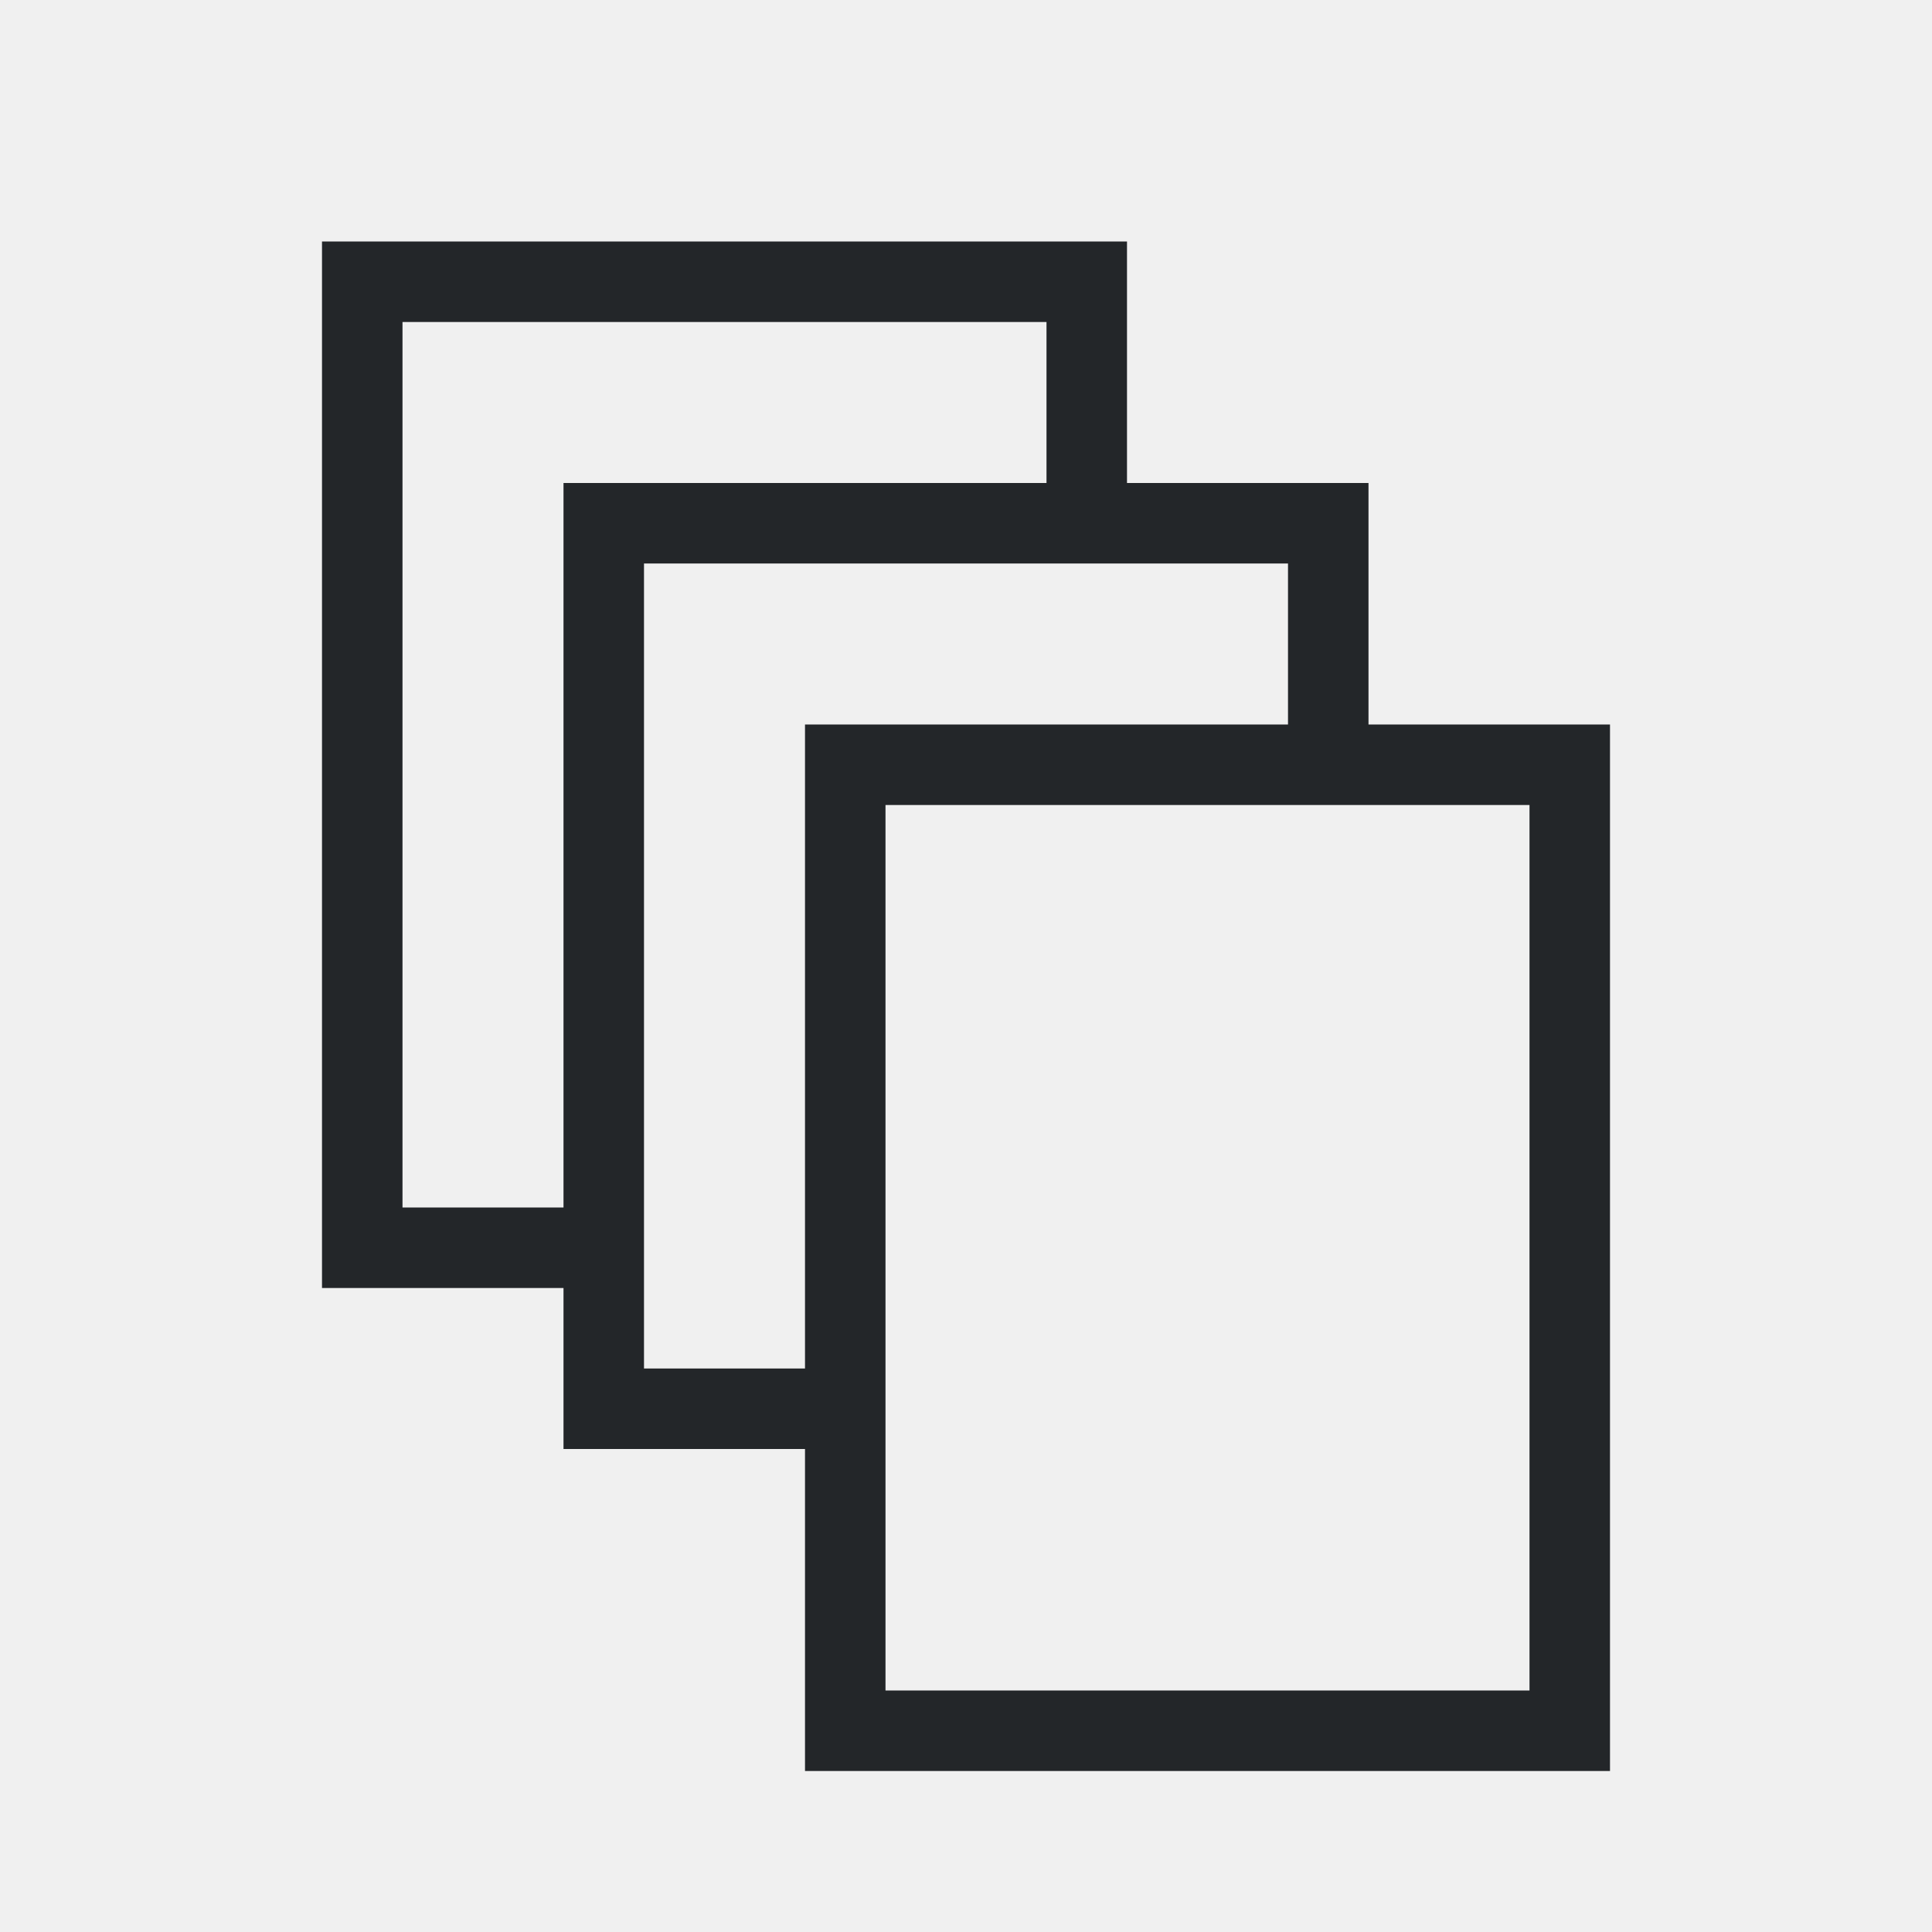
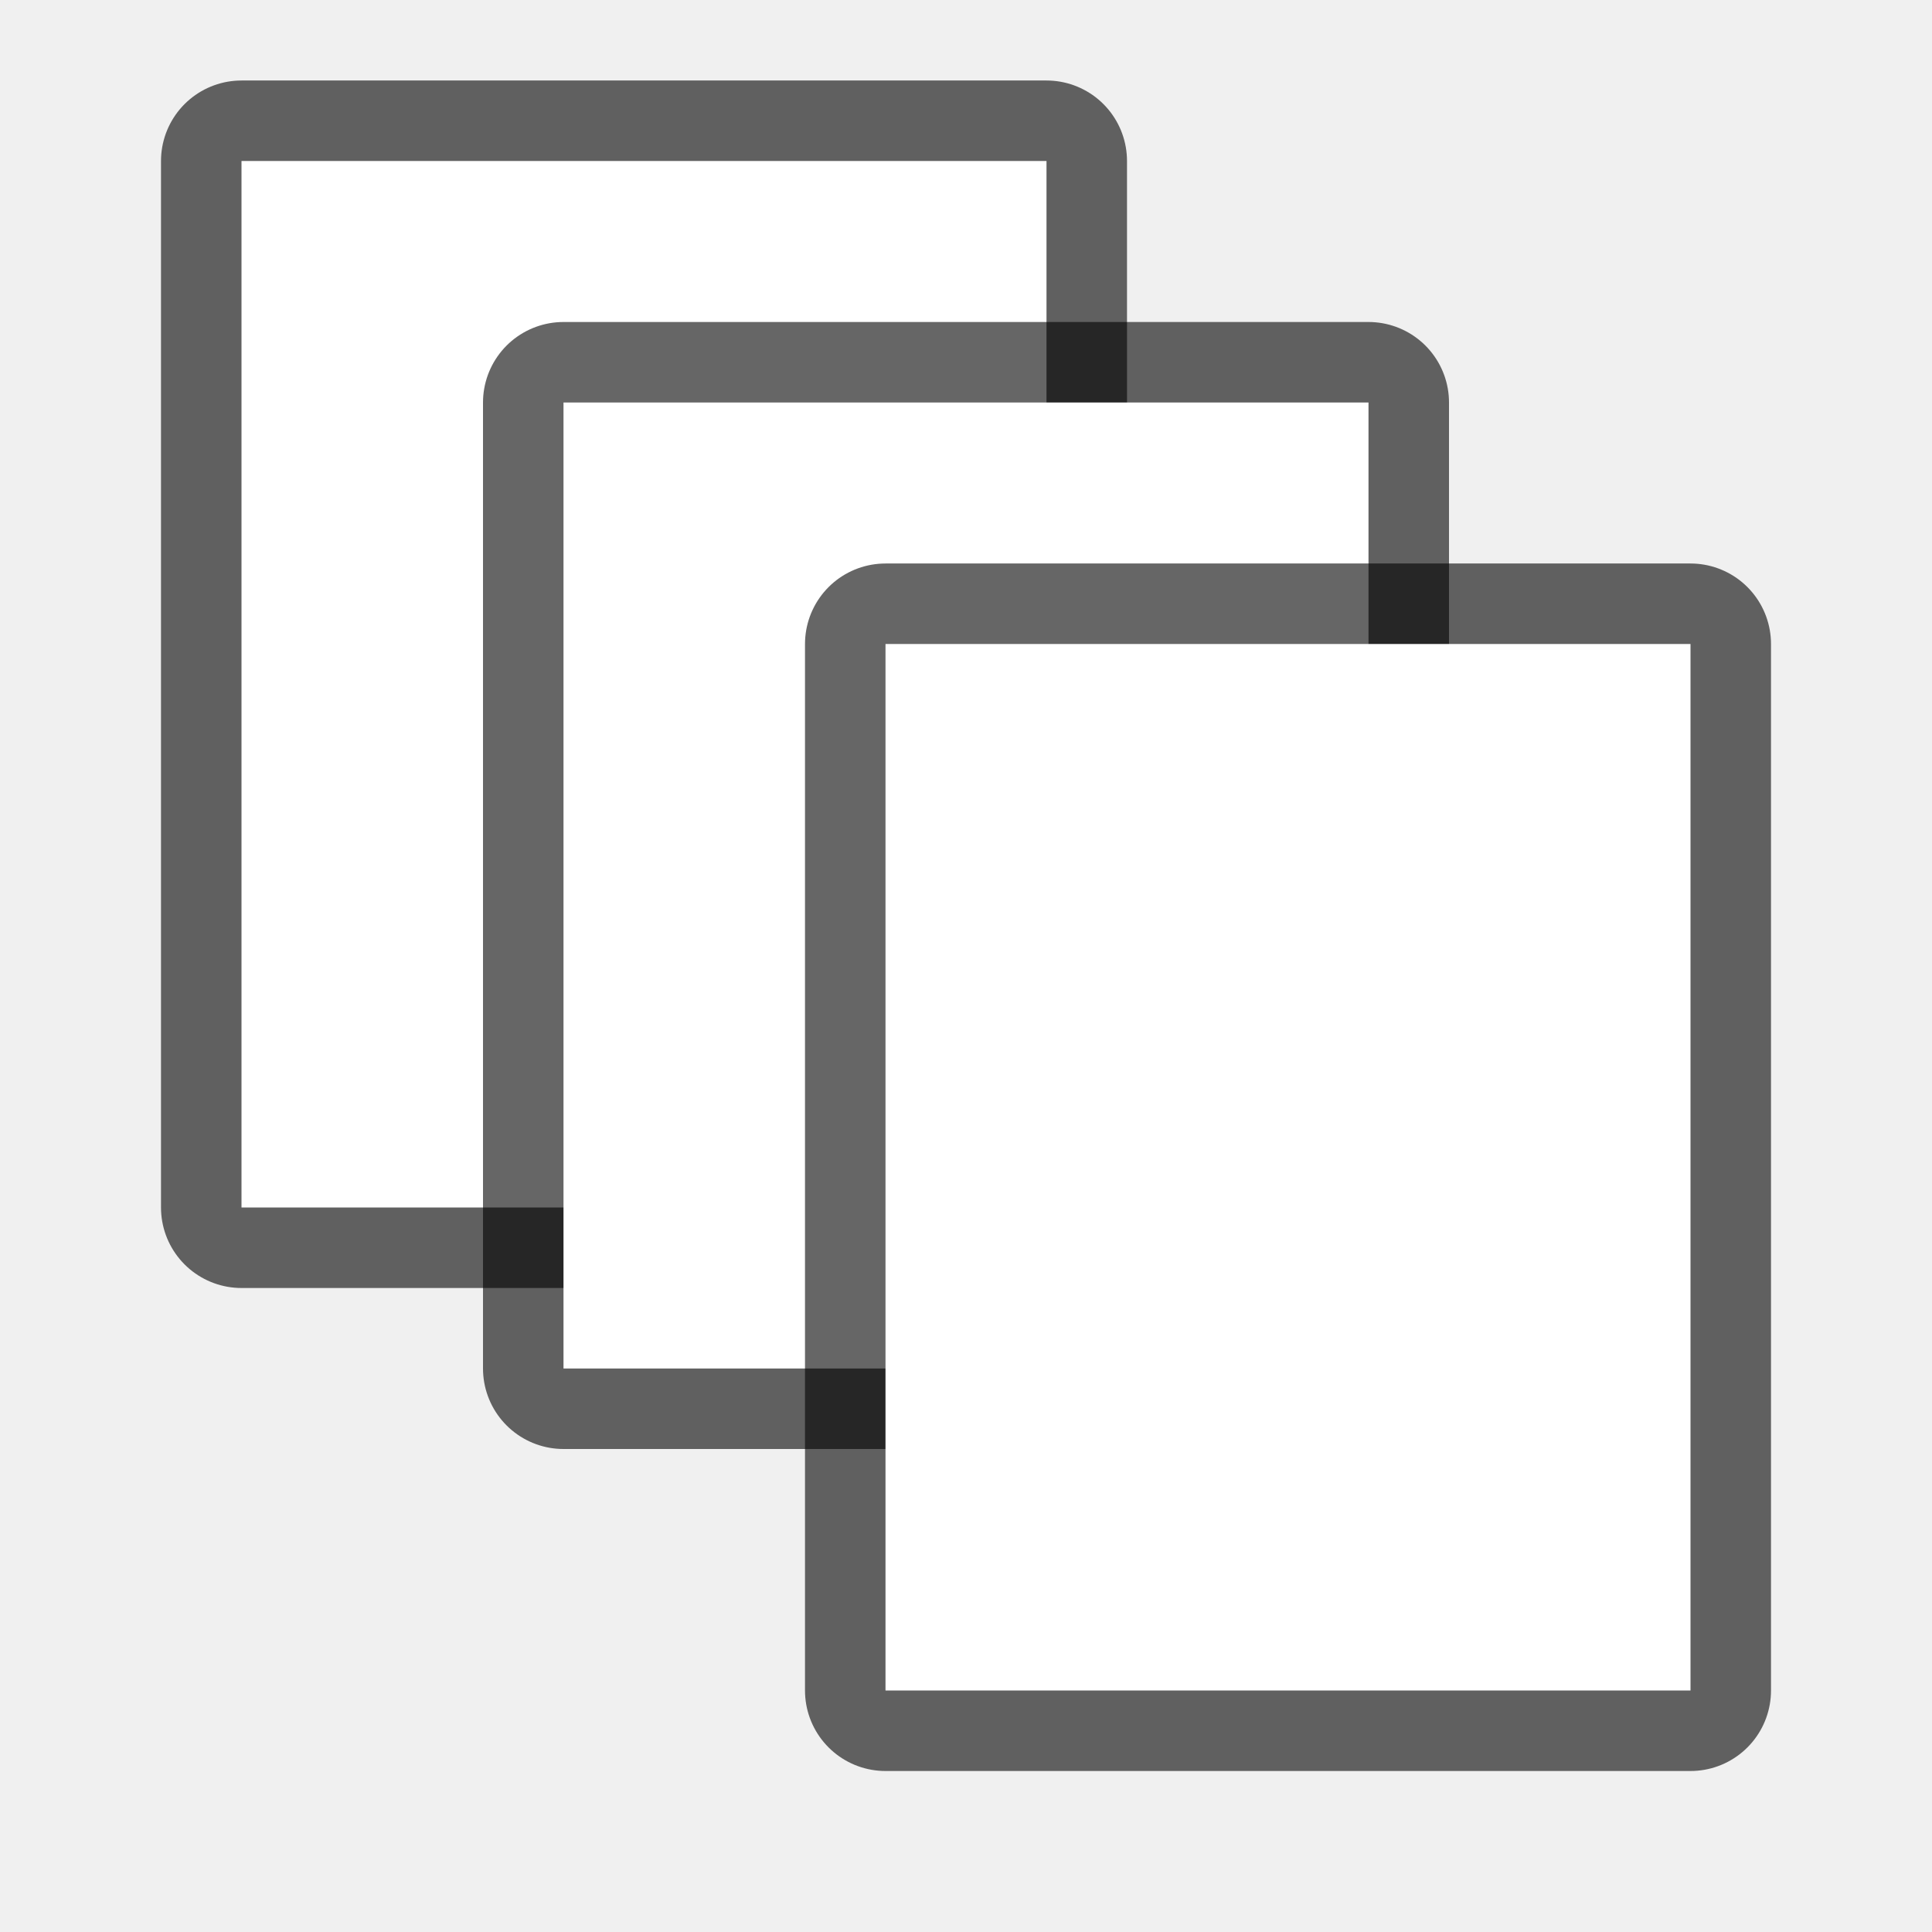
- <svg xmlns="http://www.w3.org/2000/svg" viewBox="0 0 24 24">
-   <path d="m4 3v1 12h1 2v1 1h3v4h1 9v-1-12h-1-2v-2-1h-3v-3h-1-8zm1 1h8v2h-6v1 8h-2zm3 3h8v2h-5-1v1 7h-2zm3 3h8v11h-8v-3-1z" fill="#232629" />
+ <svg xmlns="http://www.w3.org/2000/svg" viewBox="0 0 24 24" version="1.1" id="svg4">
+   <defs id="defs8" />
+   <rect y="2" x="3" height="13" width="10" id="rect825" style="opacity:0.6;fill:#000000;fill-opacity:1;stroke:#000000;stroke-width:2;stroke-linejoin:round;stroke-miterlimit:4;stroke-dasharray:none" />
+   <rect style="fill:#ffffff;fill-opacity:1" id="rect823" width="10" height="13" x="3" y="2" />
+   <rect y="5" x="7" height="12" width="10" id="rect827" style="opacity:0.6;fill:#000000;fill-opacity:1;stroke:#000000;stroke-width:2;stroke-linejoin:round;stroke-miterlimit:4;stroke-dasharray:none" />
+   <rect style="fill:#ffffff;fill-opacity:1" id="rect821" width="10" height="12" x="7" y="5" />
+   <rect ry="0" y="8" x="11" height="13" width="10" id="rect829" style="opacity:0.6;fill:#000000;fill-opacity:1;stroke:#000000;stroke-width:2;stroke-linejoin:round;stroke-miterlimit:4;stroke-dasharray:none" />
+   <rect style="fill:#ffffff;fill-opacity:1" id="rect819" width="10" height="13" x="11" y="8" ry="0" />
</svg>
